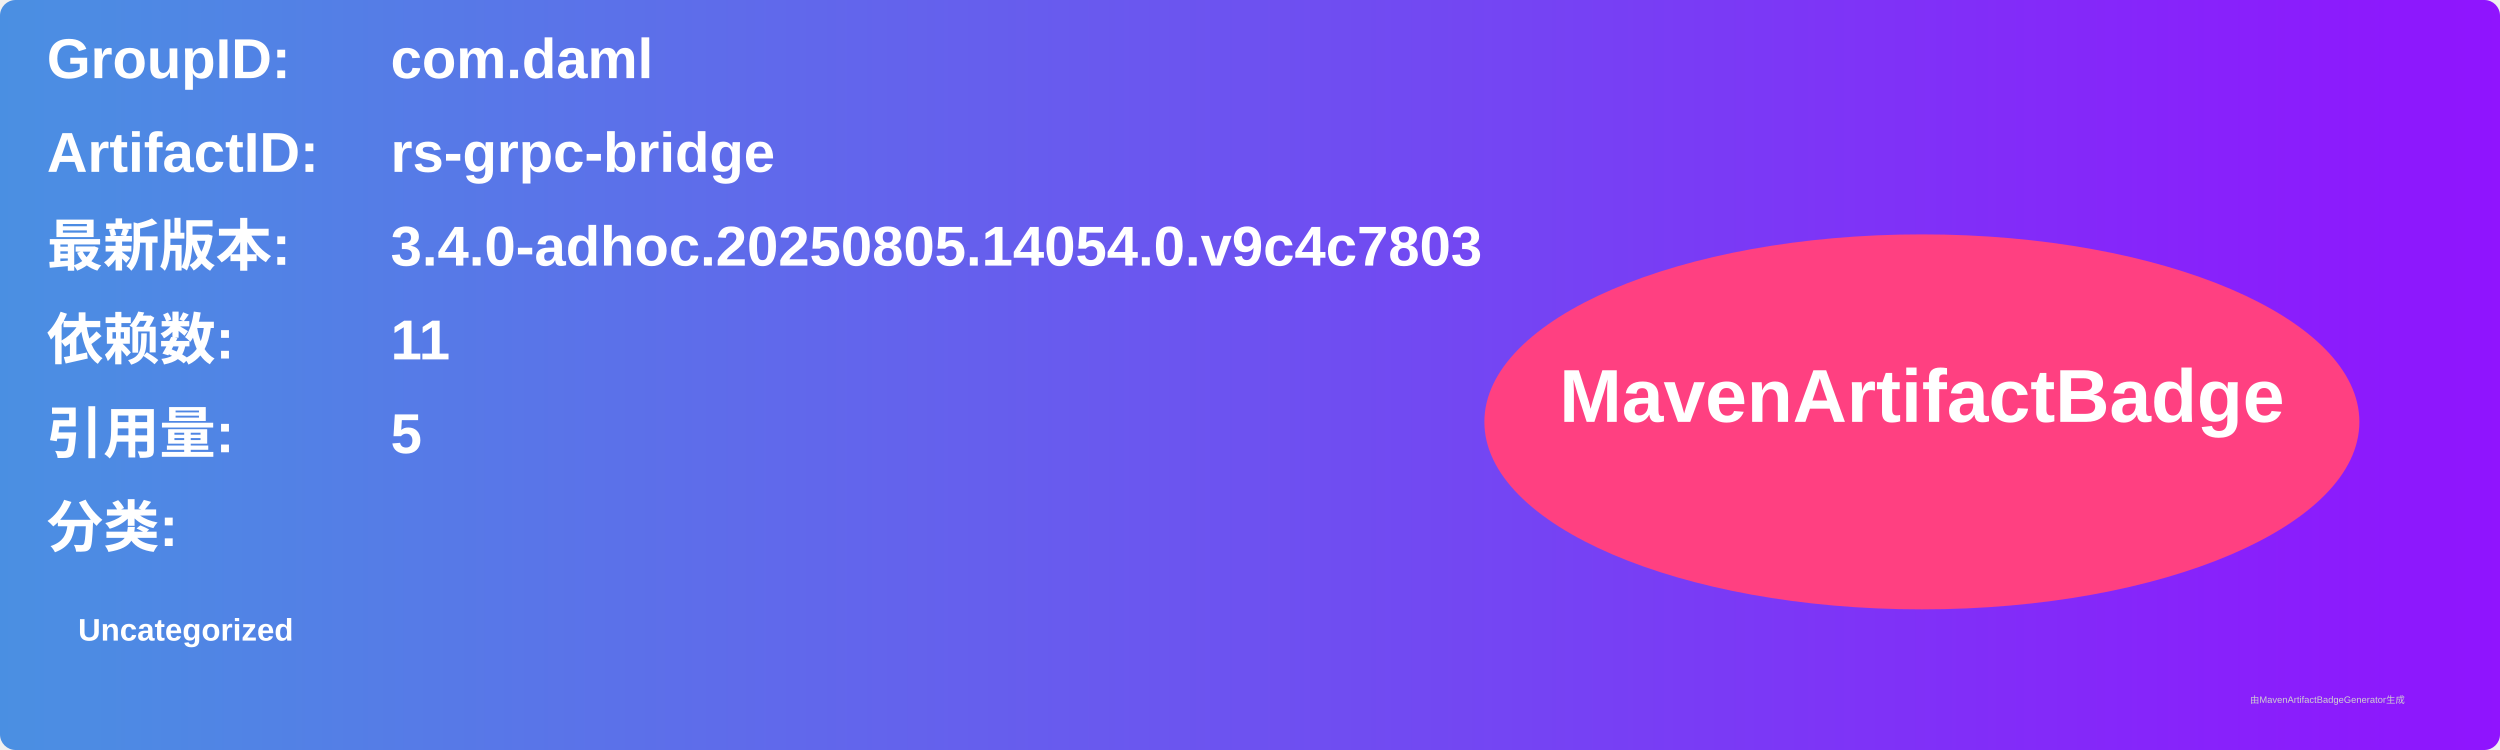
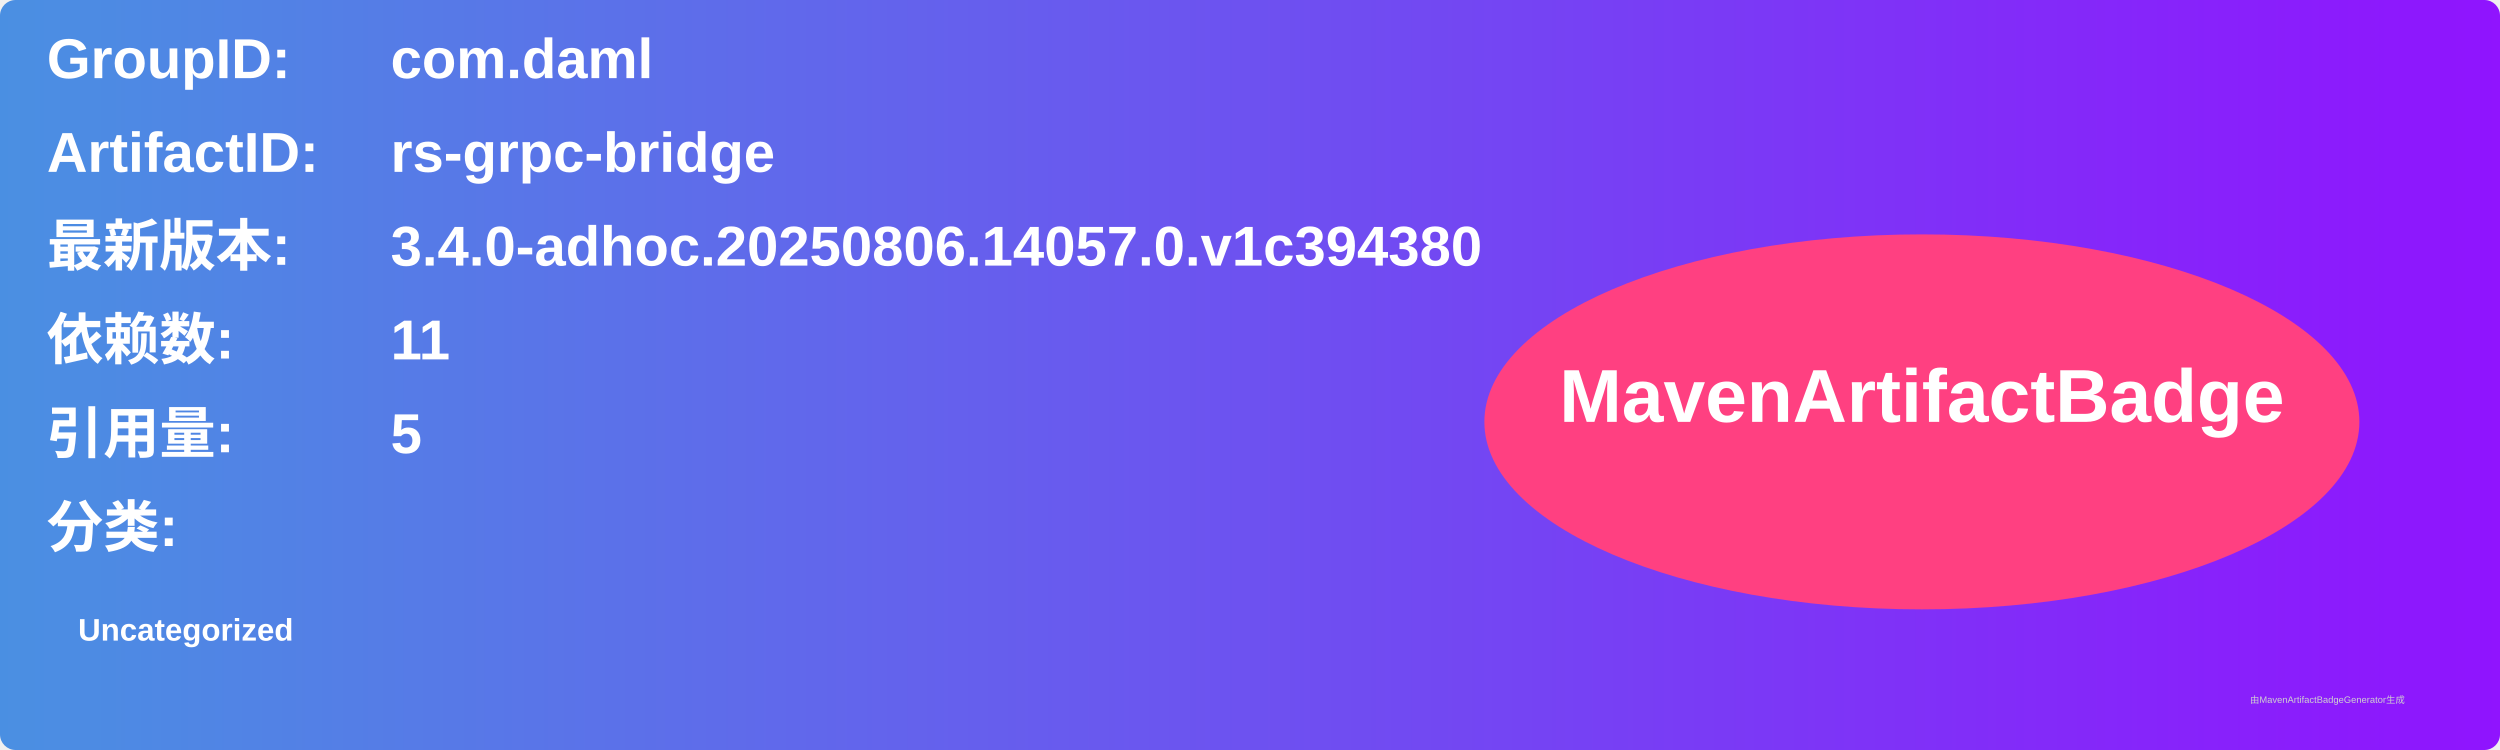
<svg xmlns="http://www.w3.org/2000/svg" width="800" height="240" viewBox="0 0 800 240">
  <linearGradient id="grad" x1="0%" y1="0%" x2="100%" y2="0%">
    <stop offset="0%" stop-color="#4a90e2" />
    <stop offset="100%" stop-color="#9013fe" />
  </linearGradient>
  <rect width="100%" height="100%" rx="5" ry="5" fill="url(#grad)" />
  <g transform="translate(15, 15)">
    <text x="0" y="10" font-family="Arial" font-size="18" fill="white" font-weight="bold" width="260">GroupID:</text>
    <text x="110" y="10" font-family="Arial" font-size="18" fill="white" font-weight="bold" width="460">com.daml</text>
    <text x="0" y="40" font-family="Arial" font-size="18" fill="white" font-weight="bold" width="260">ArtifactID:</text>
    <text x="110" y="40" font-family="Arial" font-size="18" fill="white" font-weight="bold" width="460">rs-grpc-bridge</text>
    <text x="0" y="70" font-family="Arial" font-size="18" fill="white" font-weight="bold">最新版本:</text>
    <text x="110" y="70" font-family="Arial" font-size="18" fill="white" font-weight="bold">
-       <tspan font-weight="bold">3.4.0-adhoc.20250805.14054.0.v9c4c7803</tspan>
+       <tspan font-weight="bold">3.4.0-adhoc.20250806.14057.0.v1c394380</tspan>
    </text>
    <text x="0" y="100" font-family="Arial" font-size="18" fill="white" font-weight="bold">依赖数: </text>
    <text x="110" y="100" font-family="Arial" font-size="18" fill="white">
      <tspan font-weight="bold">11</tspan>
    </text>
    <text x="0" y="130" font-family="Arial" font-size="18" fill="white" font-weight="bold">引用量: </text>
    <text x="110" y="130" font-family="Arial" font-size="18" fill="white">
      <tspan font-weight="bold">5</tspan>
    </text>
    <text x="0" y="160" font-family="Arial" font-size="18" fill="white" font-weight="bold">分类:</text>
    <text x="10" y="190" font-family="Arial" font-size="10" fill="white">
      <tspan font-weight="bold">Uncategorized</tspan>
    </text>
    <ellipse cx="600" cy="120" rx="140" ry="60" fill="#ff4081" />
    <text x="600" y="120" text-anchor="middle" font-family="Arial" font-size="24" fill="white" font-weight="bold">MavenArtifactBadge</text>
  </g>
  <text x="720" y="225" font-family="Arial" font-size="3" fill="#d0d0d0">由MavenArtifactBadgeGenerator生成</text>
</svg>
